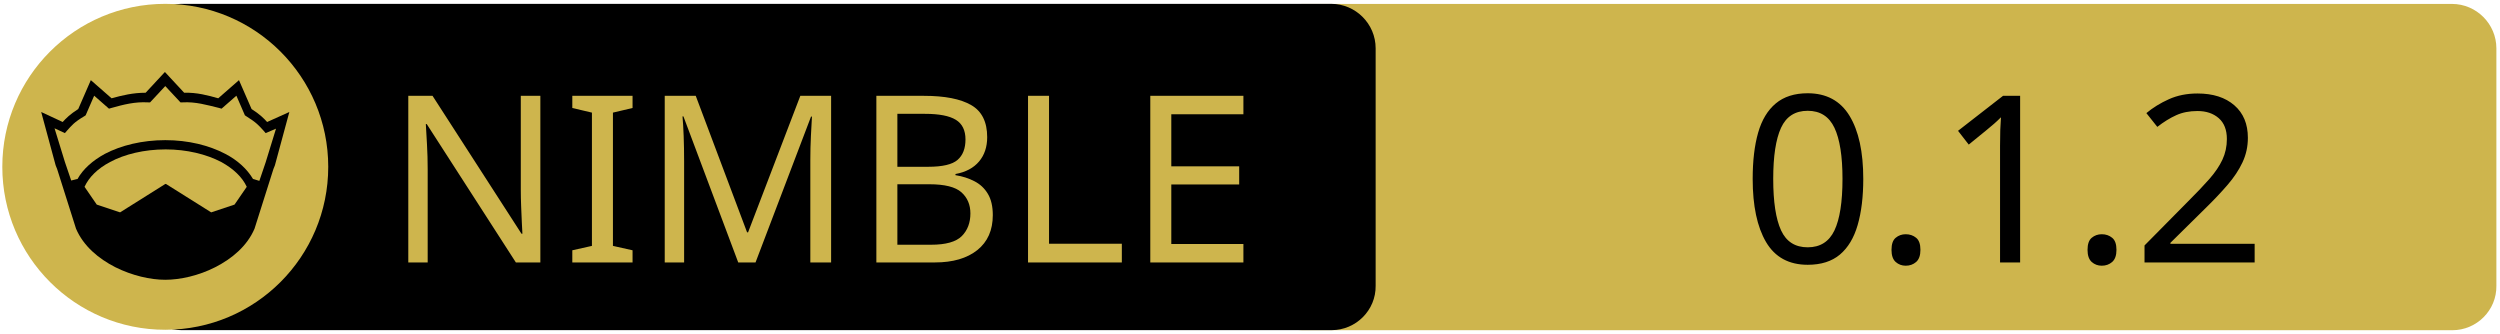
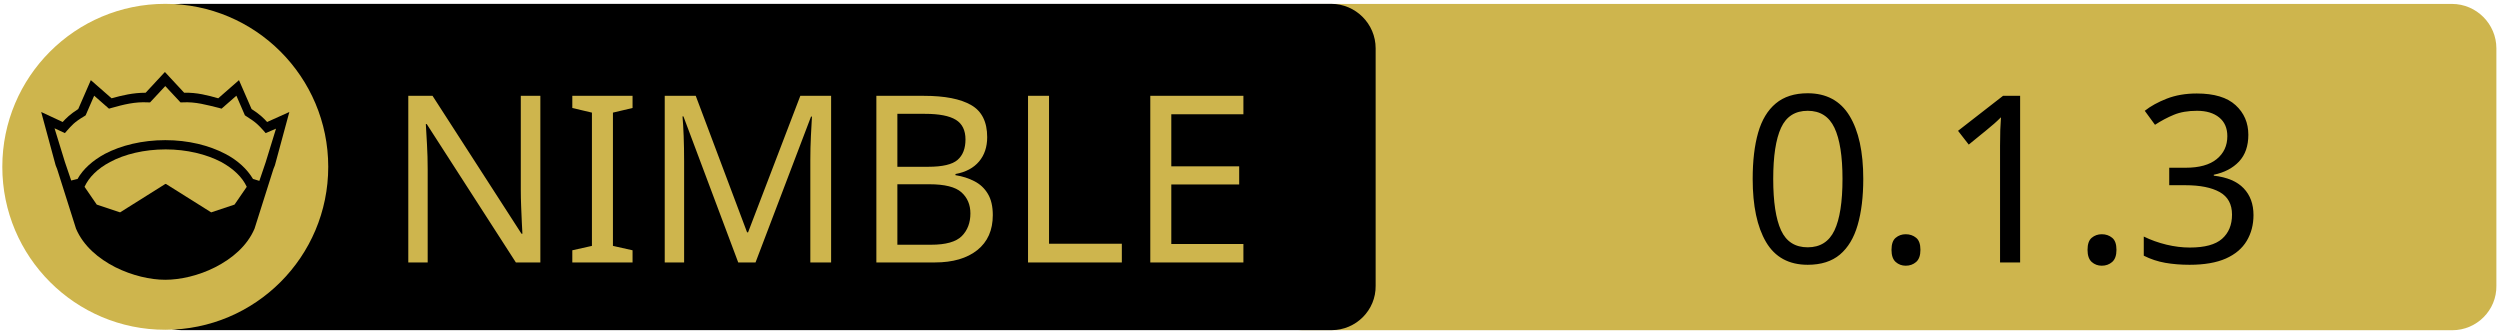
<svg xmlns="http://www.w3.org/2000/svg" xmlns:xlink="http://www.w3.org/1999/xlink" width="675" height="90" xml:space="preserve" version="1.1">
  <a xlink:href="https://github.com/openpeeps/openparser">
    <g>
      <path fill="#CEB54D" id="svg_15" d="m662.123,89.159l-310.5,0c-6.6,0 -12,-5.4 -12,-12l0,-64.1c0,-6.6 5.4,-12 12,-12l310.4,0c6.6,0 12,5.4 12,12l0,64.1c0.1,6.6 -5.3,12 -11.9,12z" />
      <path id="svg_1" d="m359.524,89.139l-310.5,0c-6.6,0 -12,-5.4 -12,-12l0,-64.1c0,-6.6 5.4,-12 12,-12l310.4,0c6.6,0 12,5.4 12,12l0,64.1c0.1,6.6 -5.3,12 -11.9,12z" />
      <rect id="svg_2" fill="none" height="45.9" width="315.3" class="st0" y="24.539" x="60.224" />
      <circle id="svg_4" fill="#CEB54D" r="44" cy="45.039" cx="44.624" class="st1" />
      <g id="XMLID_4_">
        <path id="svg_5" d="m78.124,30.239l-3.9,14.4l-0.4,1l-5.1,16.1c0,0 0,0 0,0c-2,4.7 -6.1,8.1 -10.6,10.4c-4.5,2.3 -9.5,3.4 -13.5,3.4c-4,0 -8.9,-1.1 -13.5,-3.4c-4.5,-2.3 -8.6,-5.7 -10.6,-10.4c0,0 0,0 0,0l-5.1,-16.1l-0.4,-1l-3.9,-14.4l5.8,2.7c0.9,-1 2,-2.1 4.2,-3.5l3.4,-7.8l5.6,4.9c2.9,-0.8 5.8,-1.5 9.2,-1.5l5.2,-5.6l5.2,5.6c3.4,-0.1 6.4,0.7 9.2,1.5l5.6,-4.9l3.4,7.8c2.2,1.4 3.3,2.5 4.2,3.5l6,-2.7z" />
        <g id="XMLID_6_">
          <g id="svg_6">
            <path id="svg_7" fill="#CEB54D" d="m66.624,50.439l-3.3,4.8l-6.3,2.1l-12.1,-7.6c-0.1,-0.1 -0.3,-0.1 -0.4,0l-12.1,7.6l-6.3,-2.1l-3.3,-4.8c1.2,-2.6 3.5,-4.9 6.9,-6.7c3.9,-2.1 9.2,-3.4 15,-3.4c5.7,0 11,1.3 15,3.4c3.3,1.8 5.7,4.1 6.9,6.7z" class="st1" />
          </g>
          <g id="svg_8" />
        </g>
        <g id="XMLID_5_">
          <g id="svg_9">
            <path id="svg_10" fill="#CEB54D" d="m74.524,34.739l-2.8,9.1l-1.7,5l-1.6,-0.5c0,0 -0.1,0 -0.1,0c-1.6,-2.7 -4.2,-5.1 -7.5,-6.8c-4.4,-2.3 -10,-3.7 -16.2,-3.7c-6.2,0 -11.9,1.4 -16.3,3.7c-3.3,1.8 -5.9,4.1 -7.4,6.8c0,0 -0.1,0 -0.1,0l-1.6,0.4l-1.7,-5l-2.8,-9.1l2.8,1.3l0.6,-0.7c1.2,-1.3 1.8,-2.2 4.7,-3.9l0.3,-0.2l2.3,-5.3l4,3.5l0.7,-0.2c3.2,-0.9 6.3,-1.7 9.8,-1.5l0.6,0l4.1,-4.4l4.1,4.4l0.6,0c3.5,-0.2 6.5,0.7 9.8,1.5l0.7,0.2l4,-3.5l2.3,5.3l0.3,0.2c2.9,1.8 3.5,2.6 4.7,3.9l0.6,0.7l2.8,-1.2z" class="st1" />
          </g>
          <g id="svg_11" />
        </g>
      </g>
      <text x="-442" y="-350.021" id="svg_16" font-size="63px" font-family="'PT Sans Caption', 'Tahoma', 'Helvetica Neue Medium', 'PT Sans', sans-serif" fill="#CEB54D" class="st1 st2 st3" transform="matrix(1 0 0 1 546.13 420.879)">NIMBLE</text>
-       <text x="-76.0" y="-350.012" id="svg_17" font-size="63.012px" font-family="'PT Sans Caption', 'Tahoma', 'Helvetica Neue Medium', 'PT Sans', sans-serif" fill="#000000" class="st1 st2 st3" transform="matrix(1 0 0 1 546.13 420.879)">0.1.2</text>
+       <text x="-76.0" y="-350.012" id="svg_17" font-size="63.012px" font-family="'PT Sans Caption', 'Tahoma', 'Helvetica Neue Medium', 'PT Sans', sans-serif" fill="#000000" class="st1 st2 st3" transform="matrix(1 0 0 1 546.13 420.879)">0.1.3</text>
    </g>
  </a>
</svg>
